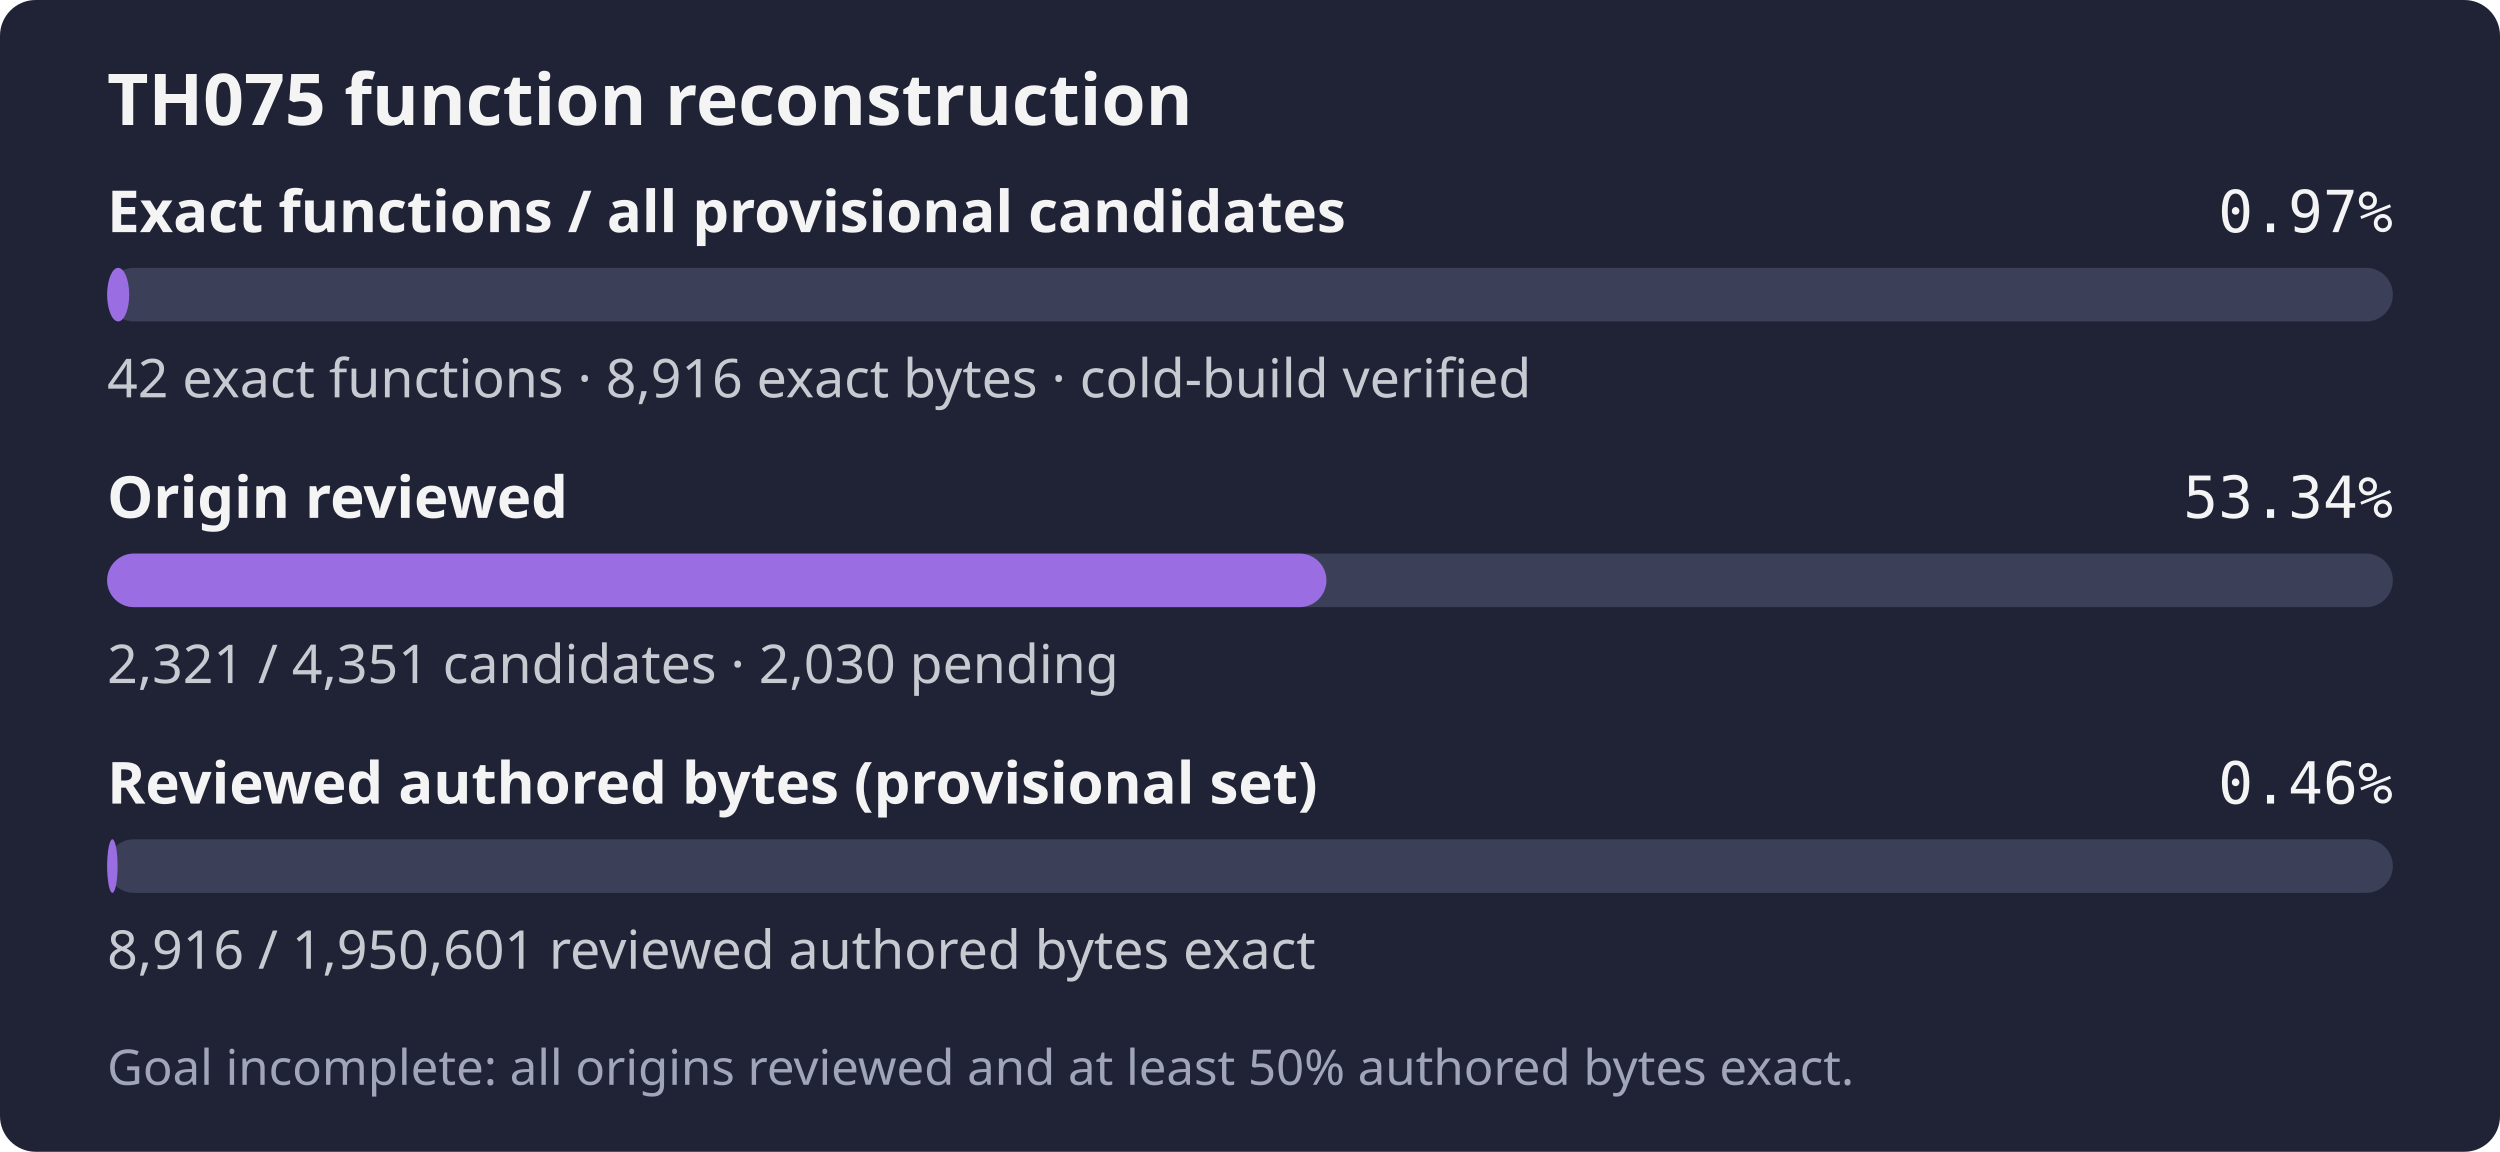
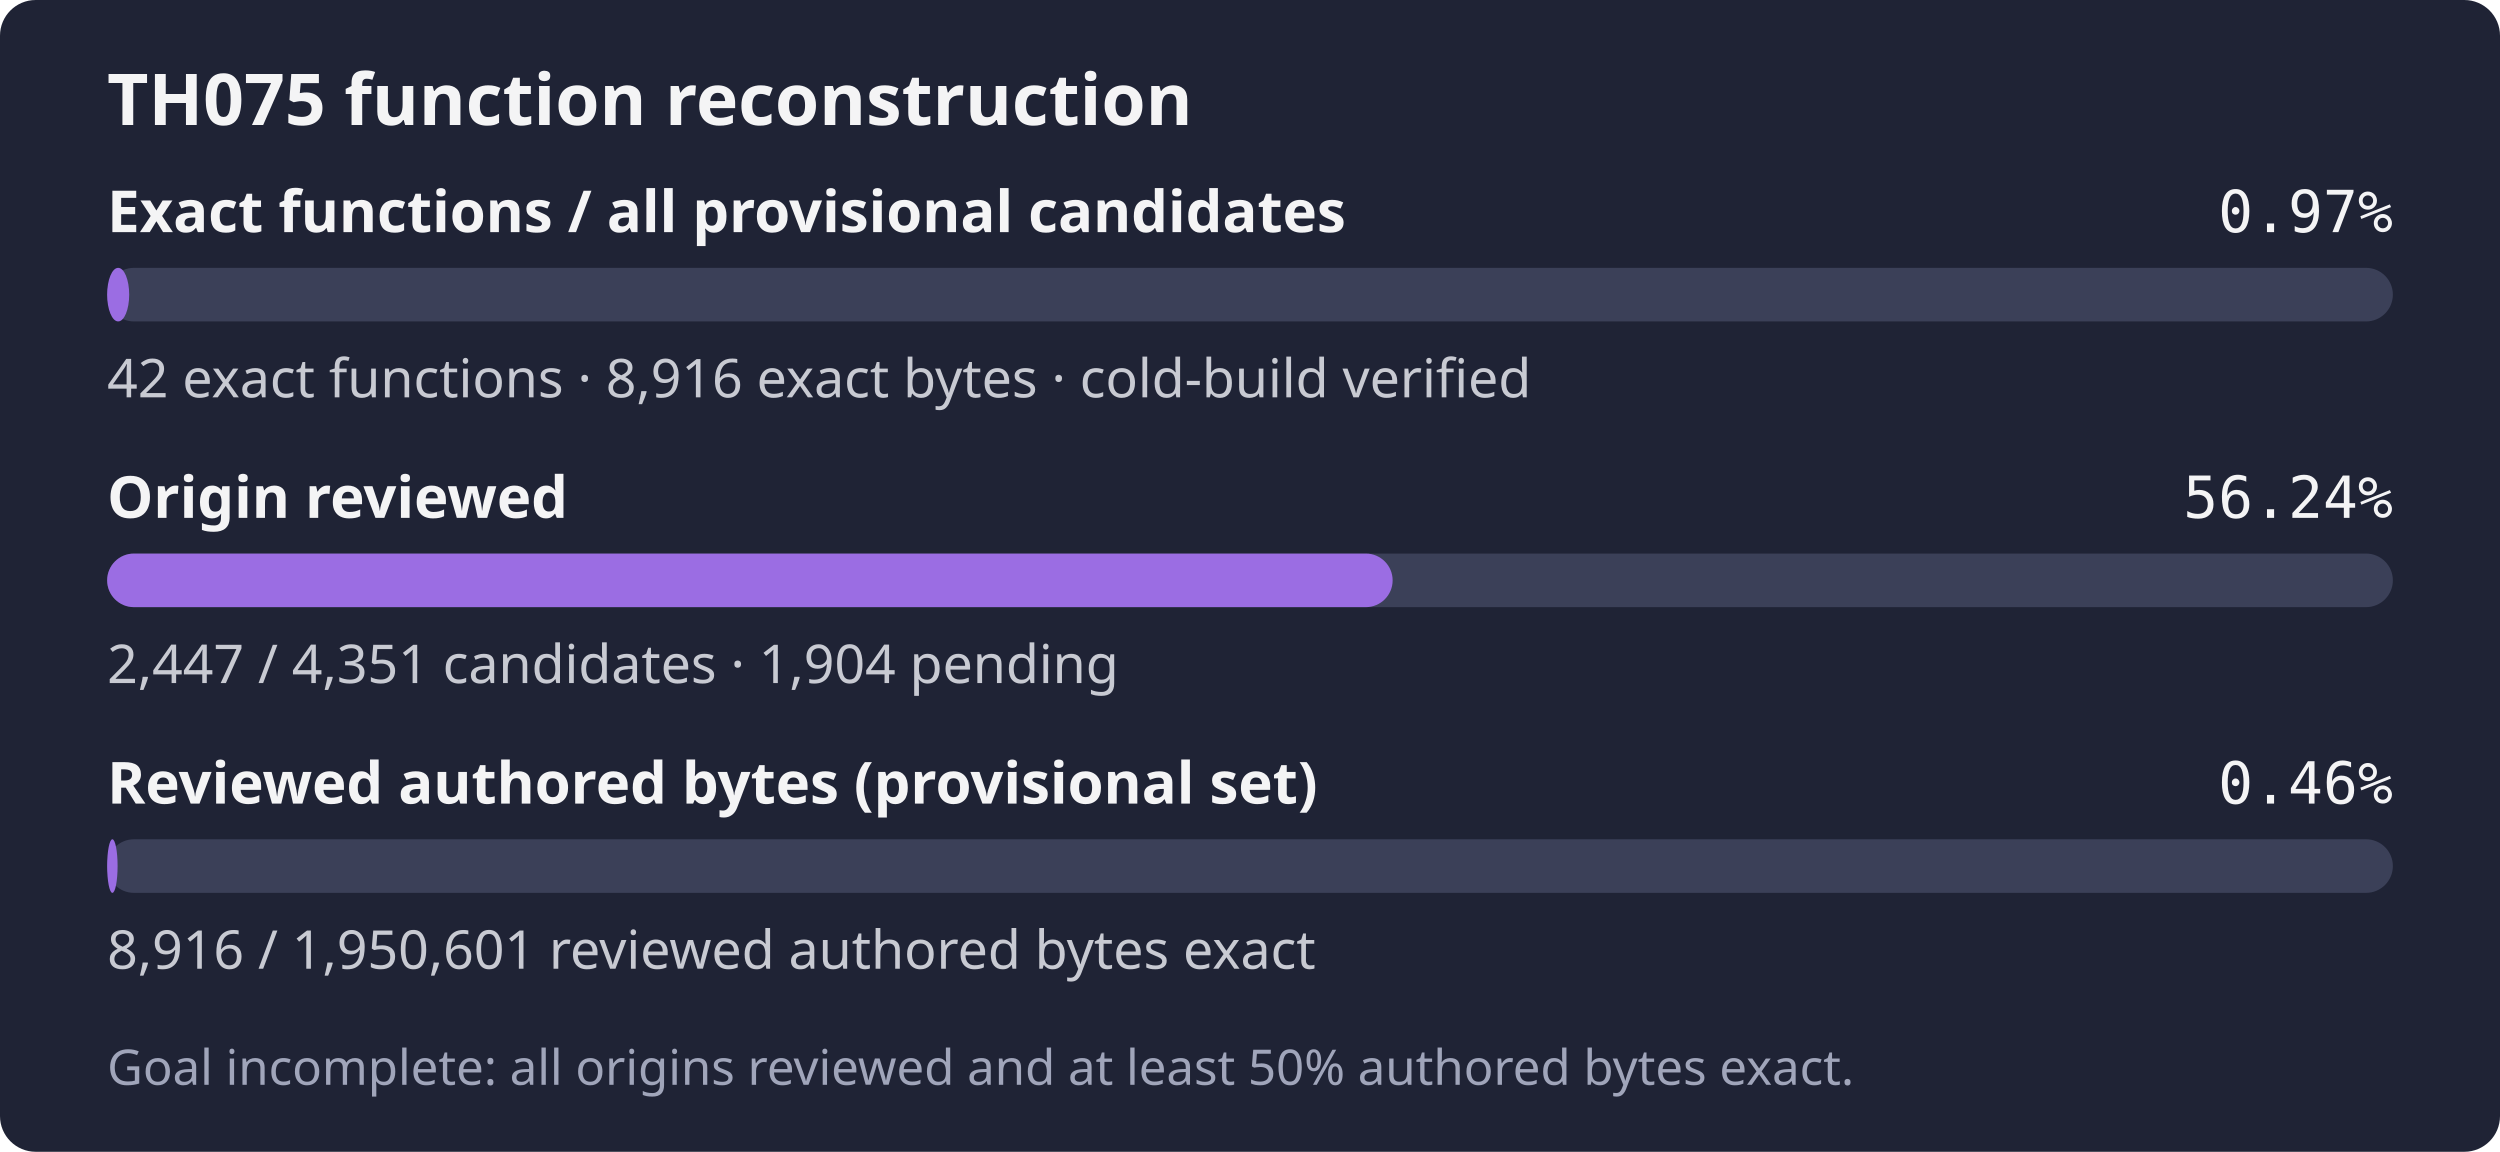
- <svg xmlns="http://www.w3.org/2000/svg" width="560" height="258" role="img" aria-label="TH075: 42 exact functions, 8,916 exact bytes; 2,321 of 4,351 candidates reviewed; Goal incomplete: all origins reviewed and at least 50% authored bytes exact.">
+ <svg xmlns="http://www.w3.org/2000/svg" width="560" height="258" role="img" aria-label="TH075: 42 exact functions, 8,916 exact bytes; 2,447 of 4,351 candidates reviewed; Goal incomplete: all origins reviewed and at least 50% authored bytes exact.">
  <rect width="560" height="258" rx="8" fill="#1f2335" />
  <text x="24" y="28" fill="#f4f4f5" font-family="sans-serif" font-size="16" font-weight="600">TH075 function reconstruction</text>
  <text x="24" y="52" fill="#f4f4f5" font-family="sans-serif" font-size="13" font-weight="600">Exact functions / all provisional candidates</text>
  <text x="536" y="52" fill="#f4f4f5" text-anchor="end" font-family="monospace" font-size="13">0.97%</text>
  <rect x="24" y="60" width="512" height="12" rx="6" fill="#3b4058" />
  <rect x="24" y="60" width="4.94" height="12" rx="6" fill="#9b6de3" />
  <text x="24" y="89" fill="#c8cad2" font-family="sans-serif" font-size="12">42 exact functions · 8,916 exact bytes · cold-build verified</text>
  <text x="24" y="116" fill="#f4f4f5" font-family="sans-serif" font-size="13" font-weight="600">Origin reviewed</text>
-   <text x="536" y="116" fill="#f4f4f5" text-anchor="end" font-family="monospace" font-size="13">53.34%</text>
+   <text x="536" y="116" fill="#f4f4f5" text-anchor="end" font-family="monospace" font-size="13">56.24%</text>
  <rect x="24" y="124" width="512" height="12" rx="6" fill="#3b4058" />
-   <rect x="24" y="124" width="273.12" height="12" rx="6" fill="#9b6de3" />
-   <text x="24" y="153" fill="#c8cad2" font-family="sans-serif" font-size="12">2,321 / 4,351 candidates · 2,030 pending</text>
+   <rect x="24" y="124" width="287.95" height="12" rx="6" fill="#9b6de3" />
+   <text x="24" y="153" fill="#c8cad2" font-family="sans-serif" font-size="12">2,447 / 4,351 candidates · 1,904 pending</text>
  <text x="24" y="180" fill="#f4f4f5" font-family="sans-serif" font-size="13" font-weight="600">Reviewed authored bytes (provisional set)</text>
  <text x="536" y="180" fill="#f4f4f5" text-anchor="end" font-family="monospace" font-size="13">0.46%</text>
  <rect x="24" y="188" width="512" height="12" rx="6" fill="#3b4058" />
  <rect x="24" y="188" width="2.34" height="12" rx="6" fill="#9b6de3" />
  <text x="24" y="217" fill="#c8cad2" font-family="sans-serif" font-size="12">8,916 / 1,950,601 reviewed authored bytes exact</text>
  <text x="24" y="243" fill="#a0a5ba" font-family="sans-serif" font-size="11">Goal incomplete: all origins reviewed and at least 50% authored bytes exact.</text>
</svg>
